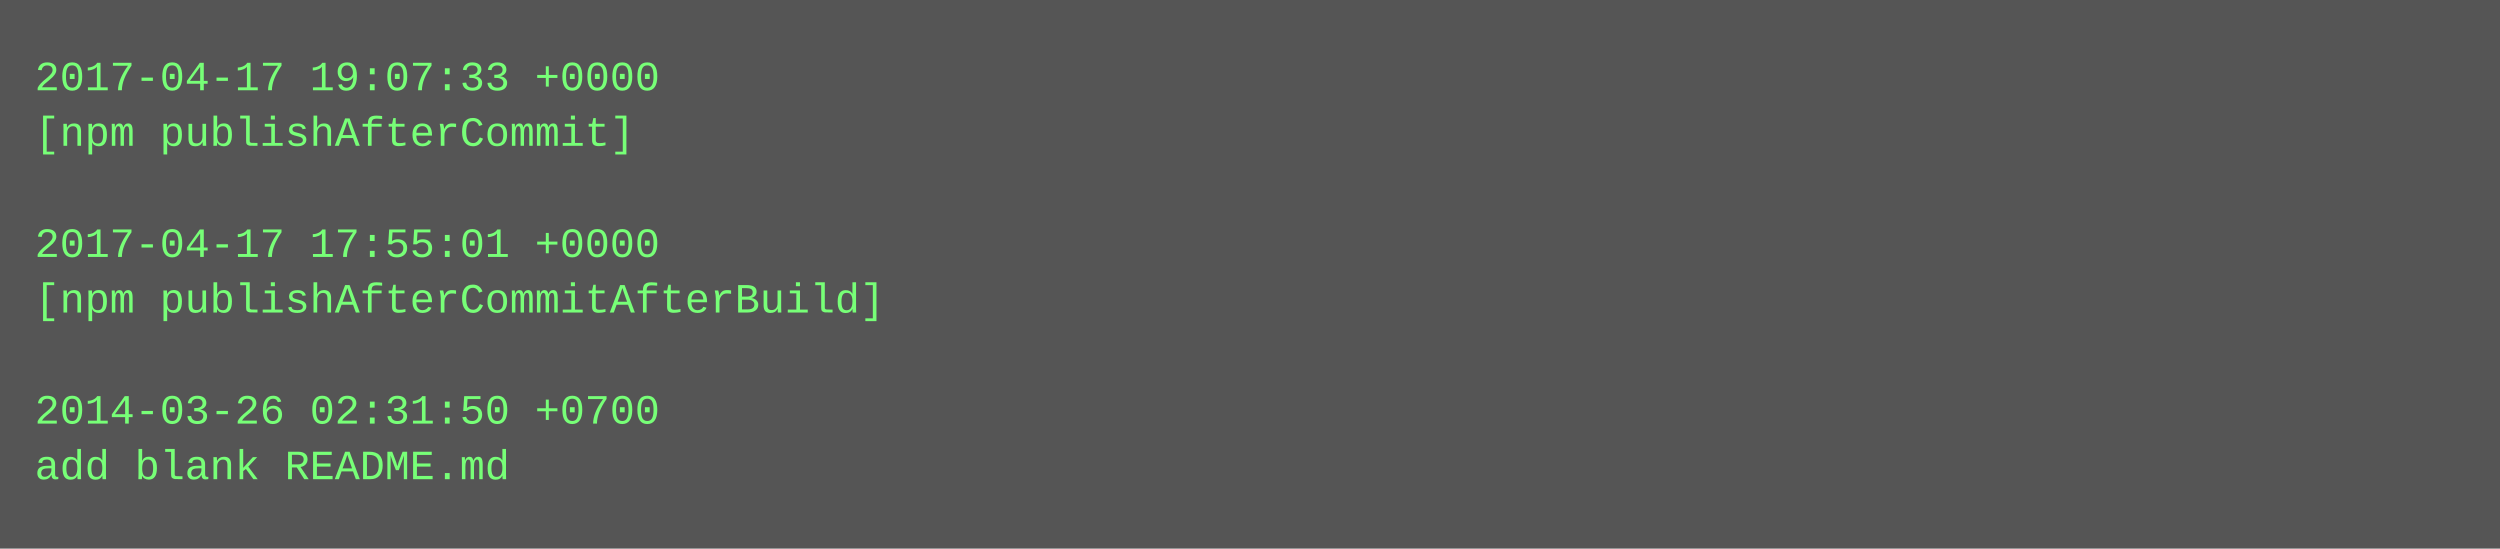
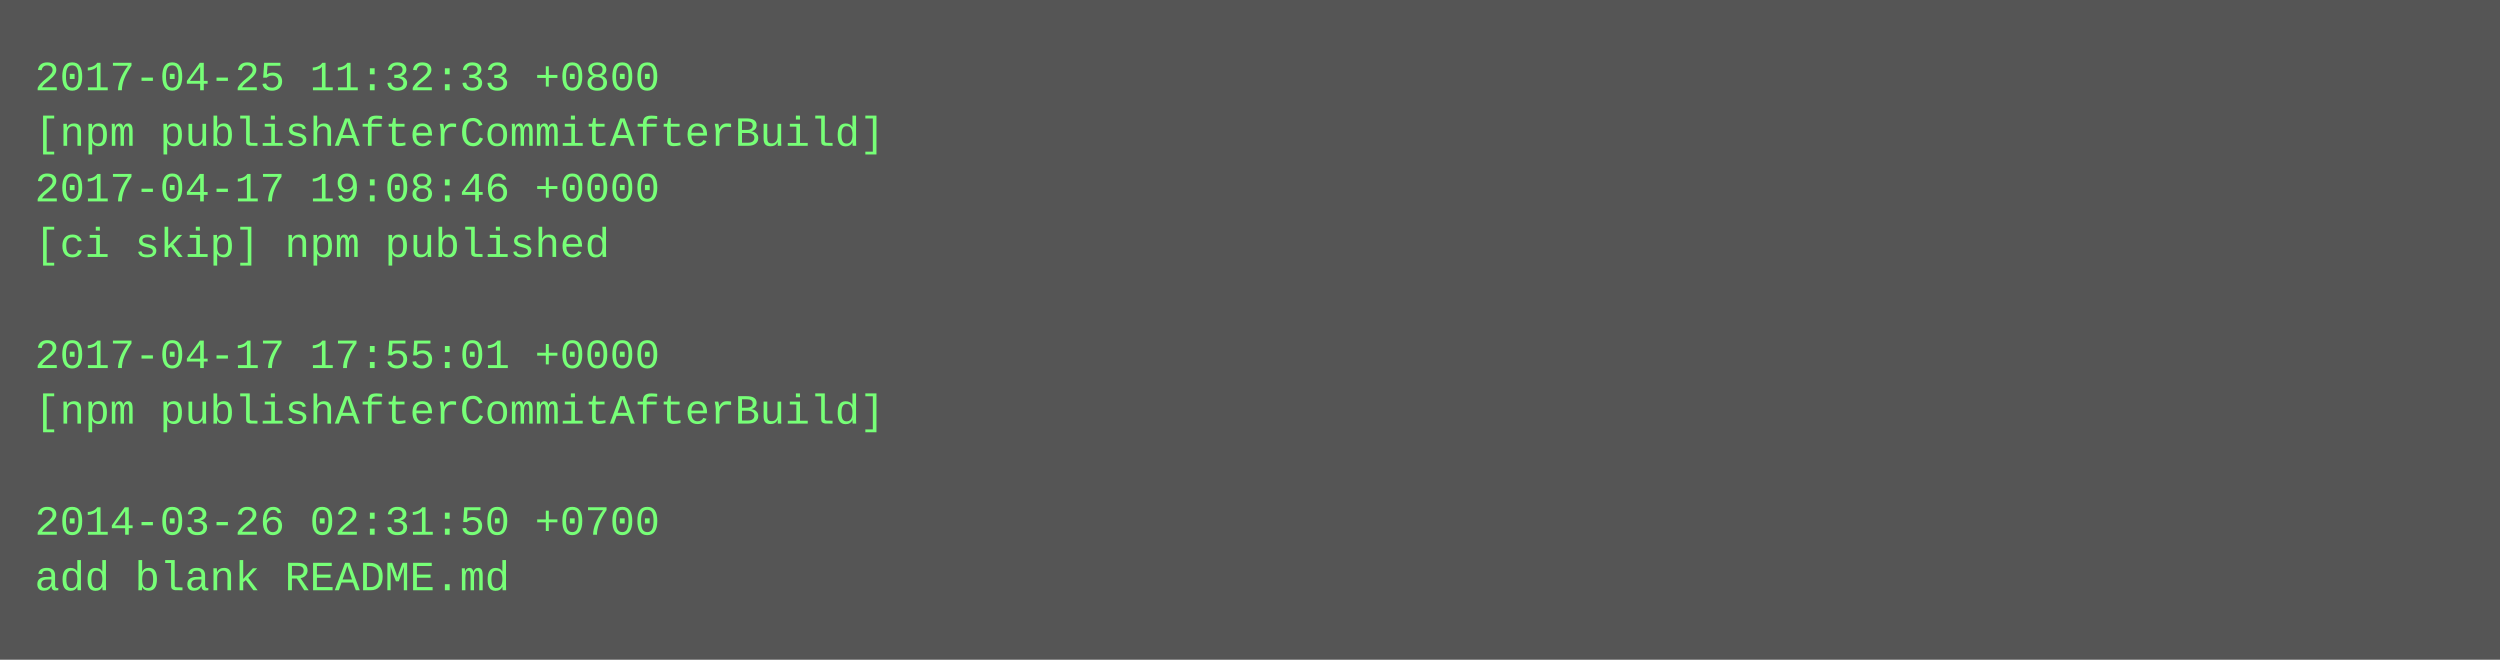
- <svg xmlns="http://www.w3.org/2000/svg" height="158" width="720">
-   <rect height="158" fill="#555" width="720" />
+ <svg xmlns="http://www.w3.org/2000/svg" height="190" width="720">
+   <rect height="190" fill="#555" width="720" />
  <text fill="#7f7" font-family="Courier New" font-size="12" xml:space="preserve">
-     <tspan x="10" y="26">2017-04-17 19:07:33 +0000</tspan>
-     <tspan x="10" y="42">[npm publishAfterCommit]</tspan>
-     <tspan x="10" y="58" />
-     <tspan x="10" y="74">2017-04-17 17:55:01 +0000</tspan>
-     <tspan x="10" y="90">[npm publishAfterCommitAfterBuild]</tspan>
-     <tspan x="10" y="106" />
-     <tspan x="10" y="122">2014-03-26 02:31:50 +0700</tspan>
-     <tspan x="10" y="138">add blank README.md</tspan>
+     <tspan x="10" y="26">2017-04-25 11:32:33 +0800</tspan>
+     <tspan x="10" y="42">[npm publishAfterCommitAfterBuild]</tspan>
+     <tspan x="10" y="58">2017-04-17 19:08:46 +0000</tspan>
+     <tspan x="10" y="74">[ci skip] npm published</tspan>
+     <tspan x="10" y="90" />
+     <tspan x="10" y="106">2017-04-17 17:55:01 +0000</tspan>
+     <tspan x="10" y="122">[npm publishAfterCommitAfterBuild]</tspan>
+     <tspan x="10" y="138" />
+     <tspan x="10" y="154">2014-03-26 02:31:50 +0700</tspan>
+     <tspan x="10" y="170">add blank README.md</tspan>
  </text>
</svg>
